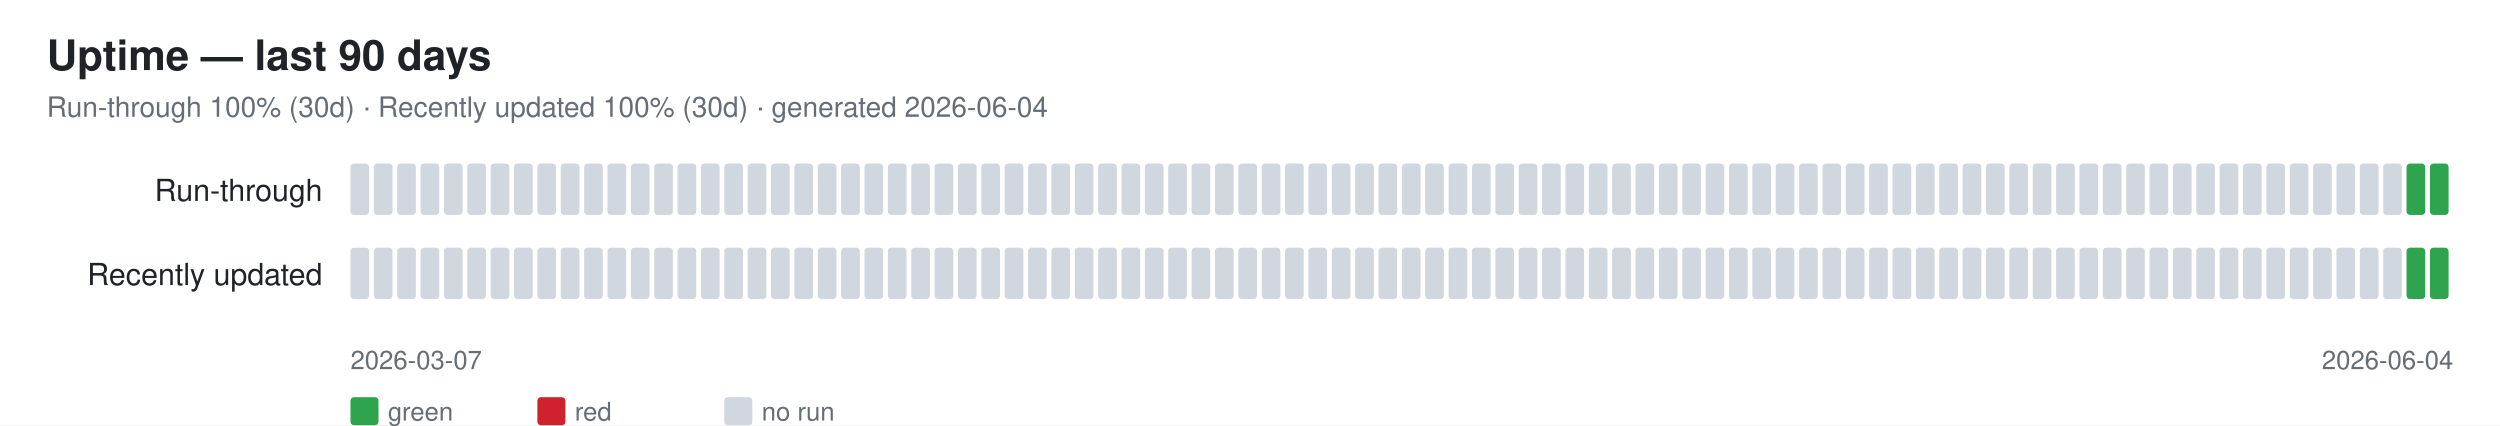
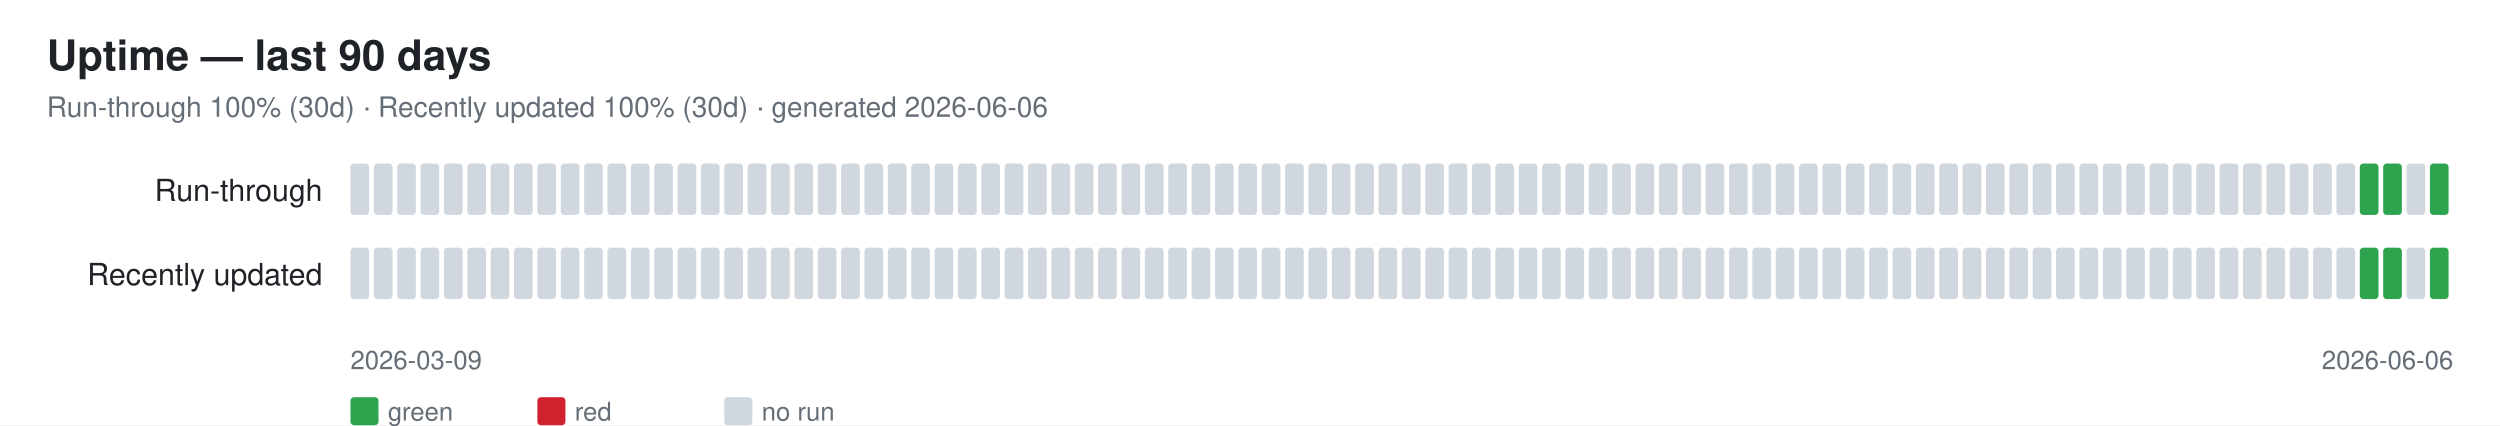
<svg xmlns="http://www.w3.org/2000/svg" width="1070" height="182" font-family="-apple-system,Segoe UI,Helvetica,Arial,sans-serif">
  <rect width="1070" height="182" fill="#ffffff" />
  <text x="20" y="30" font-size="18" font-weight="600" fill="#1f2328">Uptime — last 90 days</text>
-   <text x="20" y="50" font-size="12" fill="#656d76">Run-through 100% (30d) · Recently updated 100% (30d) · generated 2026-06-04</text>
+   <text x="20" y="50" font-size="12" fill="#656d76">Run-through 100% (30d) · Recently updated 100% (30d) · generated 2026-06-06</text>
  <text x="138" y="86" font-size="13" fill="#1f2328" text-anchor="end">Run-through</text>
  <rect x="150" y="70" width="8" height="22" rx="1.5" fill="#d0d7de" />
  <rect x="160" y="70" width="8" height="22" rx="1.5" fill="#d0d7de" />
  <rect x="170" y="70" width="8" height="22" rx="1.5" fill="#d0d7de" />
  <rect x="180" y="70" width="8" height="22" rx="1.5" fill="#d0d7de" />
  <rect x="190" y="70" width="8" height="22" rx="1.5" fill="#d0d7de" />
  <rect x="200" y="70" width="8" height="22" rx="1.5" fill="#d0d7de" />
  <rect x="210" y="70" width="8" height="22" rx="1.5" fill="#d0d7de" />
  <rect x="220" y="70" width="8" height="22" rx="1.5" fill="#d0d7de" />
  <rect x="230" y="70" width="8" height="22" rx="1.5" fill="#d0d7de" />
  <rect x="240" y="70" width="8" height="22" rx="1.5" fill="#d0d7de" />
  <rect x="250" y="70" width="8" height="22" rx="1.5" fill="#d0d7de" />
  <rect x="260" y="70" width="8" height="22" rx="1.5" fill="#d0d7de" />
  <rect x="270" y="70" width="8" height="22" rx="1.5" fill="#d0d7de" />
  <rect x="280" y="70" width="8" height="22" rx="1.5" fill="#d0d7de" />
  <rect x="290" y="70" width="8" height="22" rx="1.5" fill="#d0d7de" />
  <rect x="300" y="70" width="8" height="22" rx="1.5" fill="#d0d7de" />
  <rect x="310" y="70" width="8" height="22" rx="1.5" fill="#d0d7de" />
  <rect x="320" y="70" width="8" height="22" rx="1.5" fill="#d0d7de" />
  <rect x="330" y="70" width="8" height="22" rx="1.5" fill="#d0d7de" />
  <rect x="340" y="70" width="8" height="22" rx="1.5" fill="#d0d7de" />
  <rect x="350" y="70" width="8" height="22" rx="1.5" fill="#d0d7de" />
  <rect x="360" y="70" width="8" height="22" rx="1.5" fill="#d0d7de" />
  <rect x="370" y="70" width="8" height="22" rx="1.5" fill="#d0d7de" />
  <rect x="380" y="70" width="8" height="22" rx="1.5" fill="#d0d7de" />
  <rect x="390" y="70" width="8" height="22" rx="1.5" fill="#d0d7de" />
  <rect x="400" y="70" width="8" height="22" rx="1.5" fill="#d0d7de" />
  <rect x="410" y="70" width="8" height="22" rx="1.5" fill="#d0d7de" />
  <rect x="420" y="70" width="8" height="22" rx="1.5" fill="#d0d7de" />
  <rect x="430" y="70" width="8" height="22" rx="1.5" fill="#d0d7de" />
  <rect x="440" y="70" width="8" height="22" rx="1.5" fill="#d0d7de" />
  <rect x="450" y="70" width="8" height="22" rx="1.5" fill="#d0d7de" />
  <rect x="460" y="70" width="8" height="22" rx="1.5" fill="#d0d7de" />
  <rect x="470" y="70" width="8" height="22" rx="1.5" fill="#d0d7de" />
  <rect x="480" y="70" width="8" height="22" rx="1.5" fill="#d0d7de" />
  <rect x="490" y="70" width="8" height="22" rx="1.5" fill="#d0d7de" />
  <rect x="500" y="70" width="8" height="22" rx="1.5" fill="#d0d7de" />
  <rect x="510" y="70" width="8" height="22" rx="1.5" fill="#d0d7de" />
  <rect x="520" y="70" width="8" height="22" rx="1.5" fill="#d0d7de" />
  <rect x="530" y="70" width="8" height="22" rx="1.5" fill="#d0d7de" />
  <rect x="540" y="70" width="8" height="22" rx="1.5" fill="#d0d7de" />
  <rect x="550" y="70" width="8" height="22" rx="1.5" fill="#d0d7de" />
  <rect x="560" y="70" width="8" height="22" rx="1.5" fill="#d0d7de" />
  <rect x="570" y="70" width="8" height="22" rx="1.5" fill="#d0d7de" />
  <rect x="580" y="70" width="8" height="22" rx="1.5" fill="#d0d7de" />
  <rect x="590" y="70" width="8" height="22" rx="1.5" fill="#d0d7de" />
  <rect x="600" y="70" width="8" height="22" rx="1.5" fill="#d0d7de" />
  <rect x="610" y="70" width="8" height="22" rx="1.5" fill="#d0d7de" />
  <rect x="620" y="70" width="8" height="22" rx="1.5" fill="#d0d7de" />
  <rect x="630" y="70" width="8" height="22" rx="1.5" fill="#d0d7de" />
  <rect x="640" y="70" width="8" height="22" rx="1.5" fill="#d0d7de" />
  <rect x="650" y="70" width="8" height="22" rx="1.5" fill="#d0d7de" />
  <rect x="660" y="70" width="8" height="22" rx="1.5" fill="#d0d7de" />
  <rect x="670" y="70" width="8" height="22" rx="1.5" fill="#d0d7de" />
  <rect x="680" y="70" width="8" height="22" rx="1.5" fill="#d0d7de" />
  <rect x="690" y="70" width="8" height="22" rx="1.5" fill="#d0d7de" />
  <rect x="700" y="70" width="8" height="22" rx="1.5" fill="#d0d7de" />
  <rect x="710" y="70" width="8" height="22" rx="1.5" fill="#d0d7de" />
  <rect x="720" y="70" width="8" height="22" rx="1.5" fill="#d0d7de" />
  <rect x="730" y="70" width="8" height="22" rx="1.5" fill="#d0d7de" />
  <rect x="740" y="70" width="8" height="22" rx="1.5" fill="#d0d7de" />
  <rect x="750" y="70" width="8" height="22" rx="1.5" fill="#d0d7de" />
  <rect x="760" y="70" width="8" height="22" rx="1.5" fill="#d0d7de" />
  <rect x="770" y="70" width="8" height="22" rx="1.5" fill="#d0d7de" />
  <rect x="780" y="70" width="8" height="22" rx="1.5" fill="#d0d7de" />
  <rect x="790" y="70" width="8" height="22" rx="1.5" fill="#d0d7de" />
  <rect x="800" y="70" width="8" height="22" rx="1.5" fill="#d0d7de" />
  <rect x="810" y="70" width="8" height="22" rx="1.5" fill="#d0d7de" />
  <rect x="820" y="70" width="8" height="22" rx="1.5" fill="#d0d7de" />
  <rect x="830" y="70" width="8" height="22" rx="1.5" fill="#d0d7de" />
  <rect x="840" y="70" width="8" height="22" rx="1.5" fill="#d0d7de" />
  <rect x="850" y="70" width="8" height="22" rx="1.5" fill="#d0d7de" />
  <rect x="860" y="70" width="8" height="22" rx="1.5" fill="#d0d7de" />
  <rect x="870" y="70" width="8" height="22" rx="1.5" fill="#d0d7de" />
  <rect x="880" y="70" width="8" height="22" rx="1.5" fill="#d0d7de" />
  <rect x="890" y="70" width="8" height="22" rx="1.5" fill="#d0d7de" />
  <rect x="900" y="70" width="8" height="22" rx="1.5" fill="#d0d7de" />
  <rect x="910" y="70" width="8" height="22" rx="1.5" fill="#d0d7de" />
  <rect x="920" y="70" width="8" height="22" rx="1.5" fill="#d0d7de" />
  <rect x="930" y="70" width="8" height="22" rx="1.5" fill="#d0d7de" />
  <rect x="940" y="70" width="8" height="22" rx="1.5" fill="#d0d7de" />
  <rect x="950" y="70" width="8" height="22" rx="1.5" fill="#d0d7de" />
  <rect x="960" y="70" width="8" height="22" rx="1.5" fill="#d0d7de" />
  <rect x="970" y="70" width="8" height="22" rx="1.5" fill="#d0d7de" />
  <rect x="980" y="70" width="8" height="22" rx="1.5" fill="#d0d7de" />
  <rect x="990" y="70" width="8" height="22" rx="1.5" fill="#d0d7de" />
  <rect x="1000" y="70" width="8" height="22" rx="1.5" fill="#d0d7de" />
-   <rect x="1010" y="70" width="8" height="22" rx="1.5" fill="#d0d7de" />
-   <rect x="1020" y="70" width="8" height="22" rx="1.5" fill="#d0d7de" />
-   <rect x="1030" y="70" width="8" height="22" rx="1.5" fill="#2ea44f" />
+   <rect x="1010" y="70" width="8" height="22" rx="1.5" fill="#2ea44f" />
+   <rect x="1020" y="70" width="8" height="22" rx="1.5" fill="#2ea44f" />
+   <rect x="1030" y="70" width="8" height="22" rx="1.5" fill="#d0d7de" />
  <rect x="1040" y="70" width="8" height="22" rx="1.5" fill="#2ea44f" />
  <text x="138" y="122" font-size="13" fill="#1f2328" text-anchor="end">Recently updated</text>
  <rect x="150" y="106" width="8" height="22" rx="1.5" fill="#d0d7de" />
  <rect x="160" y="106" width="8" height="22" rx="1.5" fill="#d0d7de" />
  <rect x="170" y="106" width="8" height="22" rx="1.5" fill="#d0d7de" />
  <rect x="180" y="106" width="8" height="22" rx="1.5" fill="#d0d7de" />
  <rect x="190" y="106" width="8" height="22" rx="1.5" fill="#d0d7de" />
  <rect x="200" y="106" width="8" height="22" rx="1.5" fill="#d0d7de" />
  <rect x="210" y="106" width="8" height="22" rx="1.5" fill="#d0d7de" />
  <rect x="220" y="106" width="8" height="22" rx="1.5" fill="#d0d7de" />
  <rect x="230" y="106" width="8" height="22" rx="1.5" fill="#d0d7de" />
  <rect x="240" y="106" width="8" height="22" rx="1.5" fill="#d0d7de" />
  <rect x="250" y="106" width="8" height="22" rx="1.5" fill="#d0d7de" />
  <rect x="260" y="106" width="8" height="22" rx="1.5" fill="#d0d7de" />
  <rect x="270" y="106" width="8" height="22" rx="1.5" fill="#d0d7de" />
  <rect x="280" y="106" width="8" height="22" rx="1.5" fill="#d0d7de" />
  <rect x="290" y="106" width="8" height="22" rx="1.5" fill="#d0d7de" />
  <rect x="300" y="106" width="8" height="22" rx="1.5" fill="#d0d7de" />
  <rect x="310" y="106" width="8" height="22" rx="1.5" fill="#d0d7de" />
  <rect x="320" y="106" width="8" height="22" rx="1.5" fill="#d0d7de" />
  <rect x="330" y="106" width="8" height="22" rx="1.5" fill="#d0d7de" />
  <rect x="340" y="106" width="8" height="22" rx="1.5" fill="#d0d7de" />
  <rect x="350" y="106" width="8" height="22" rx="1.5" fill="#d0d7de" />
  <rect x="360" y="106" width="8" height="22" rx="1.5" fill="#d0d7de" />
  <rect x="370" y="106" width="8" height="22" rx="1.5" fill="#d0d7de" />
  <rect x="380" y="106" width="8" height="22" rx="1.5" fill="#d0d7de" />
  <rect x="390" y="106" width="8" height="22" rx="1.5" fill="#d0d7de" />
  <rect x="400" y="106" width="8" height="22" rx="1.5" fill="#d0d7de" />
  <rect x="410" y="106" width="8" height="22" rx="1.5" fill="#d0d7de" />
  <rect x="420" y="106" width="8" height="22" rx="1.5" fill="#d0d7de" />
  <rect x="430" y="106" width="8" height="22" rx="1.5" fill="#d0d7de" />
  <rect x="440" y="106" width="8" height="22" rx="1.5" fill="#d0d7de" />
  <rect x="450" y="106" width="8" height="22" rx="1.5" fill="#d0d7de" />
  <rect x="460" y="106" width="8" height="22" rx="1.5" fill="#d0d7de" />
  <rect x="470" y="106" width="8" height="22" rx="1.5" fill="#d0d7de" />
  <rect x="480" y="106" width="8" height="22" rx="1.5" fill="#d0d7de" />
  <rect x="490" y="106" width="8" height="22" rx="1.5" fill="#d0d7de" />
  <rect x="500" y="106" width="8" height="22" rx="1.5" fill="#d0d7de" />
  <rect x="510" y="106" width="8" height="22" rx="1.5" fill="#d0d7de" />
  <rect x="520" y="106" width="8" height="22" rx="1.5" fill="#d0d7de" />
  <rect x="530" y="106" width="8" height="22" rx="1.5" fill="#d0d7de" />
  <rect x="540" y="106" width="8" height="22" rx="1.5" fill="#d0d7de" />
  <rect x="550" y="106" width="8" height="22" rx="1.5" fill="#d0d7de" />
  <rect x="560" y="106" width="8" height="22" rx="1.5" fill="#d0d7de" />
  <rect x="570" y="106" width="8" height="22" rx="1.5" fill="#d0d7de" />
  <rect x="580" y="106" width="8" height="22" rx="1.5" fill="#d0d7de" />
  <rect x="590" y="106" width="8" height="22" rx="1.5" fill="#d0d7de" />
  <rect x="600" y="106" width="8" height="22" rx="1.5" fill="#d0d7de" />
  <rect x="610" y="106" width="8" height="22" rx="1.5" fill="#d0d7de" />
  <rect x="620" y="106" width="8" height="22" rx="1.5" fill="#d0d7de" />
  <rect x="630" y="106" width="8" height="22" rx="1.5" fill="#d0d7de" />
  <rect x="640" y="106" width="8" height="22" rx="1.5" fill="#d0d7de" />
  <rect x="650" y="106" width="8" height="22" rx="1.5" fill="#d0d7de" />
  <rect x="660" y="106" width="8" height="22" rx="1.5" fill="#d0d7de" />
  <rect x="670" y="106" width="8" height="22" rx="1.5" fill="#d0d7de" />
  <rect x="680" y="106" width="8" height="22" rx="1.5" fill="#d0d7de" />
  <rect x="690" y="106" width="8" height="22" rx="1.5" fill="#d0d7de" />
  <rect x="700" y="106" width="8" height="22" rx="1.5" fill="#d0d7de" />
  <rect x="710" y="106" width="8" height="22" rx="1.5" fill="#d0d7de" />
  <rect x="720" y="106" width="8" height="22" rx="1.5" fill="#d0d7de" />
  <rect x="730" y="106" width="8" height="22" rx="1.5" fill="#d0d7de" />
  <rect x="740" y="106" width="8" height="22" rx="1.5" fill="#d0d7de" />
  <rect x="750" y="106" width="8" height="22" rx="1.5" fill="#d0d7de" />
  <rect x="760" y="106" width="8" height="22" rx="1.5" fill="#d0d7de" />
  <rect x="770" y="106" width="8" height="22" rx="1.5" fill="#d0d7de" />
  <rect x="780" y="106" width="8" height="22" rx="1.5" fill="#d0d7de" />
  <rect x="790" y="106" width="8" height="22" rx="1.5" fill="#d0d7de" />
  <rect x="800" y="106" width="8" height="22" rx="1.5" fill="#d0d7de" />
  <rect x="810" y="106" width="8" height="22" rx="1.5" fill="#d0d7de" />
  <rect x="820" y="106" width="8" height="22" rx="1.5" fill="#d0d7de" />
  <rect x="830" y="106" width="8" height="22" rx="1.5" fill="#d0d7de" />
  <rect x="840" y="106" width="8" height="22" rx="1.5" fill="#d0d7de" />
  <rect x="850" y="106" width="8" height="22" rx="1.5" fill="#d0d7de" />
  <rect x="860" y="106" width="8" height="22" rx="1.5" fill="#d0d7de" />
  <rect x="870" y="106" width="8" height="22" rx="1.5" fill="#d0d7de" />
  <rect x="880" y="106" width="8" height="22" rx="1.5" fill="#d0d7de" />
  <rect x="890" y="106" width="8" height="22" rx="1.5" fill="#d0d7de" />
  <rect x="900" y="106" width="8" height="22" rx="1.5" fill="#d0d7de" />
  <rect x="910" y="106" width="8" height="22" rx="1.5" fill="#d0d7de" />
  <rect x="920" y="106" width="8" height="22" rx="1.5" fill="#d0d7de" />
  <rect x="930" y="106" width="8" height="22" rx="1.5" fill="#d0d7de" />
  <rect x="940" y="106" width="8" height="22" rx="1.5" fill="#d0d7de" />
  <rect x="950" y="106" width="8" height="22" rx="1.5" fill="#d0d7de" />
  <rect x="960" y="106" width="8" height="22" rx="1.5" fill="#d0d7de" />
  <rect x="970" y="106" width="8" height="22" rx="1.5" fill="#d0d7de" />
  <rect x="980" y="106" width="8" height="22" rx="1.5" fill="#d0d7de" />
  <rect x="990" y="106" width="8" height="22" rx="1.5" fill="#d0d7de" />
  <rect x="1000" y="106" width="8" height="22" rx="1.5" fill="#d0d7de" />
-   <rect x="1010" y="106" width="8" height="22" rx="1.5" fill="#d0d7de" />
-   <rect x="1020" y="106" width="8" height="22" rx="1.5" fill="#d0d7de" />
-   <rect x="1030" y="106" width="8" height="22" rx="1.5" fill="#2ea44f" />
+   <rect x="1010" y="106" width="8" height="22" rx="1.5" fill="#2ea44f" />
+   <rect x="1020" y="106" width="8" height="22" rx="1.5" fill="#2ea44f" />
+   <rect x="1030" y="106" width="8" height="22" rx="1.5" fill="#d0d7de" />
  <rect x="1040" y="106" width="8" height="22" rx="1.5" fill="#2ea44f" />
-   <text x="150" y="158" font-size="11" fill="#656d76">2026-03-07</text>
-   <text x="1050" y="158" font-size="11" fill="#656d76" text-anchor="end">2026-06-04</text>
+   <text x="150" y="158" font-size="11" fill="#656d76">2026-03-09</text>
+   <text x="1050" y="158" font-size="11" fill="#656d76" text-anchor="end">2026-06-06</text>
  <rect x="150" y="170" width="12" height="12" rx="1.5" fill="#2ea44f" />
  <text x="166" y="180" font-size="11" fill="#656d76">green</text>
  <rect x="230" y="170" width="12" height="12" rx="1.5" fill="#cf222e" />
  <text x="246" y="180" font-size="11" fill="#656d76">red</text>
  <rect x="310" y="170" width="12" height="12" rx="1.5" fill="#d0d7de" />
  <text x="326" y="180" font-size="11" fill="#656d76">no run</text>
</svg>
